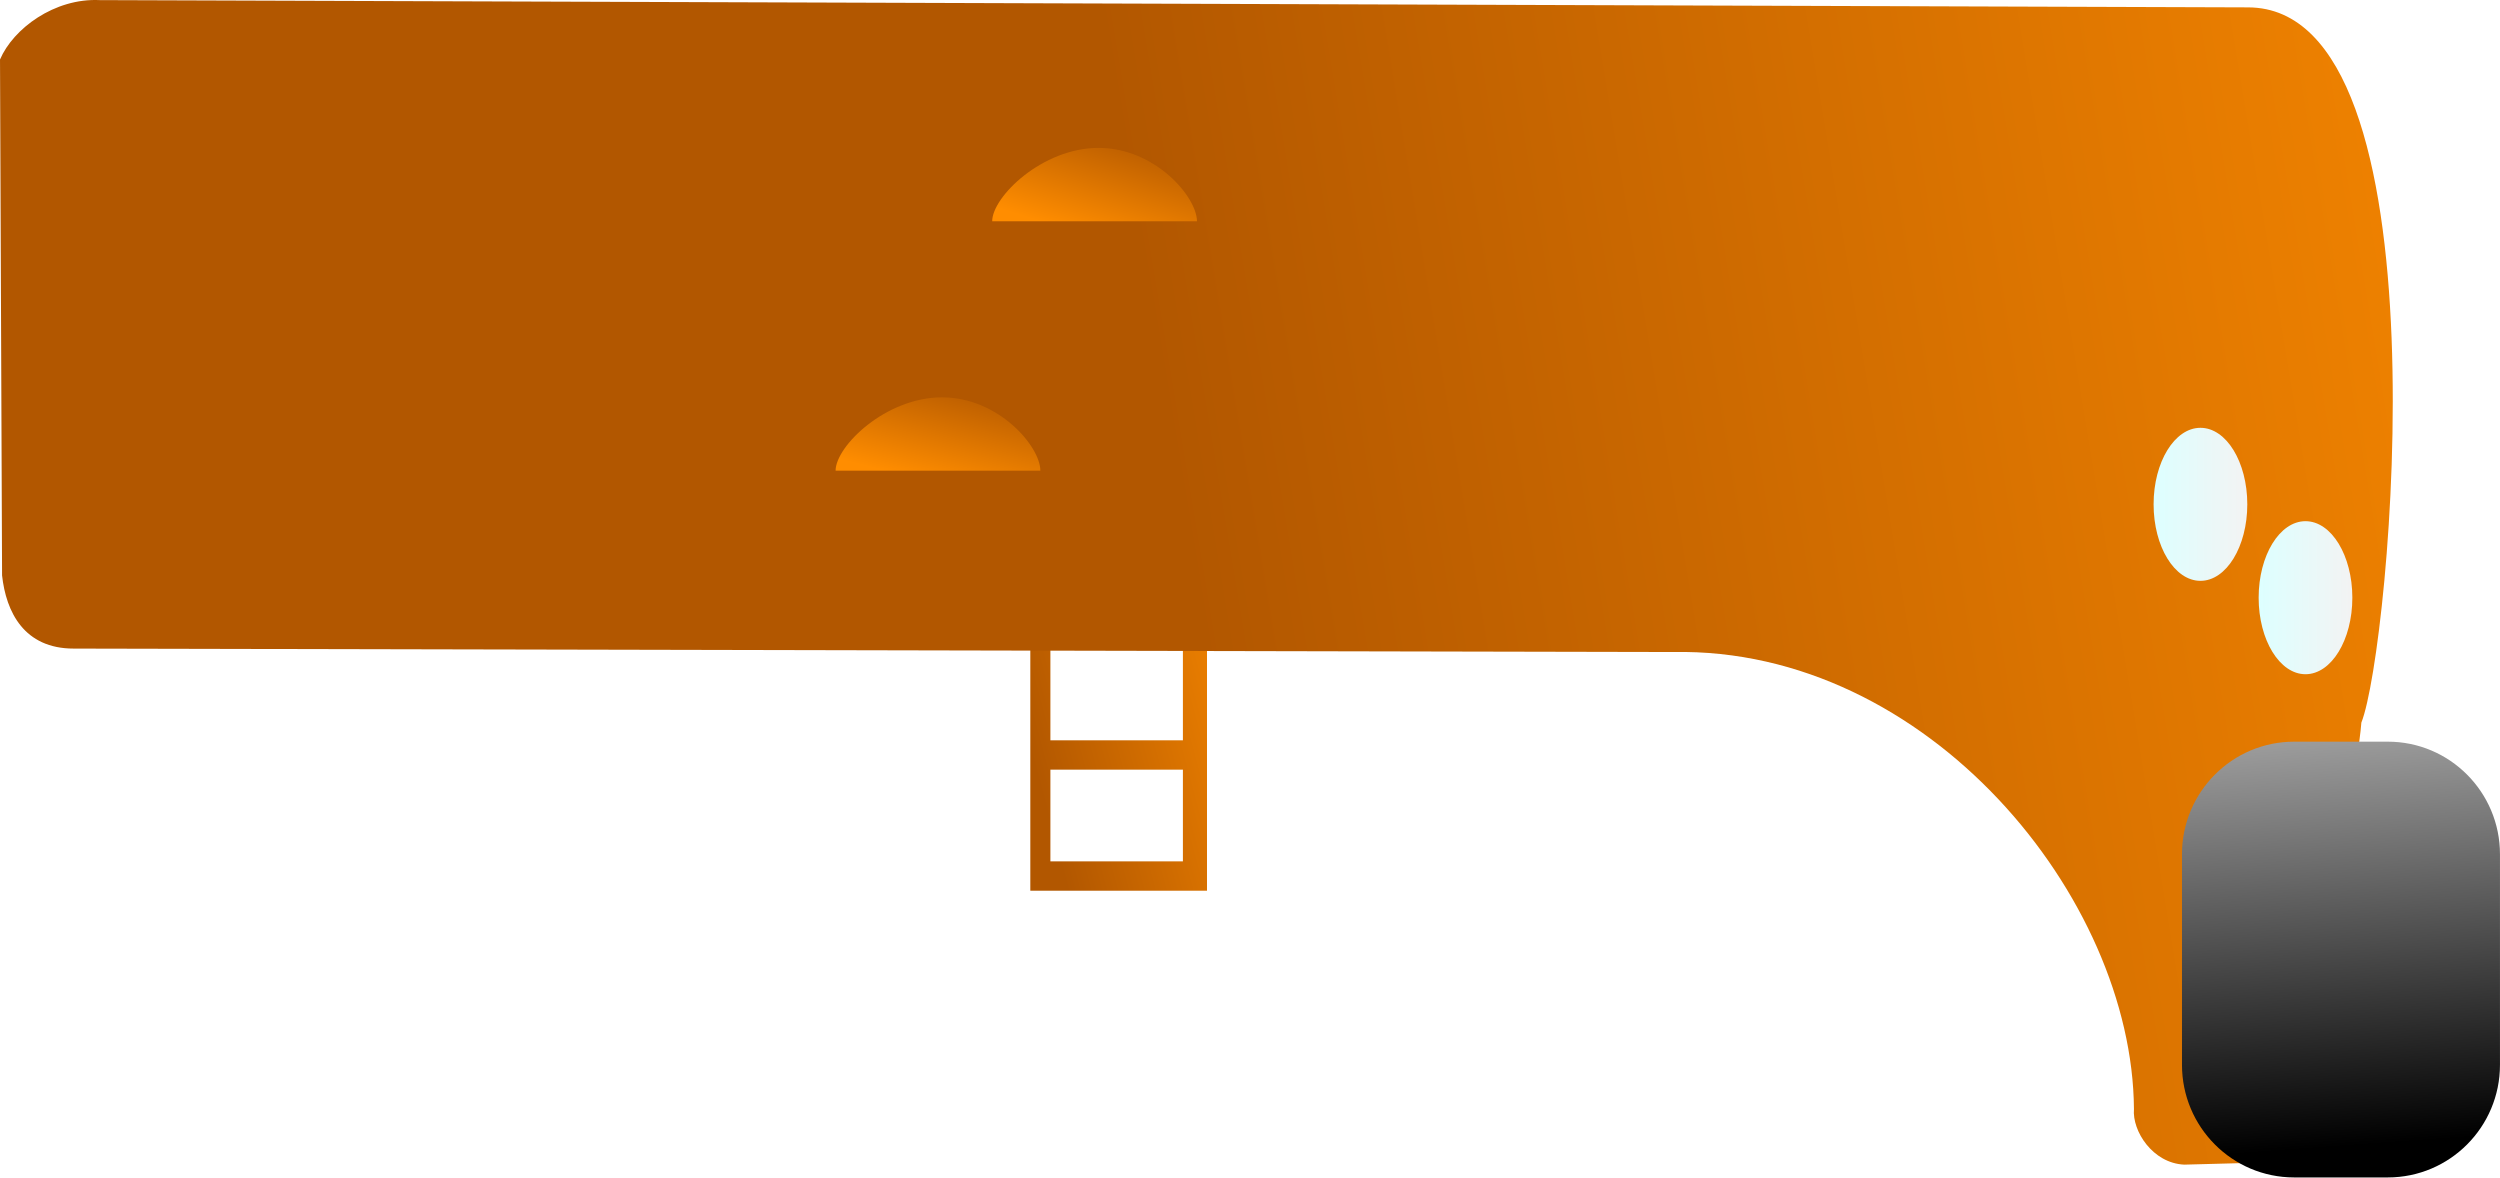
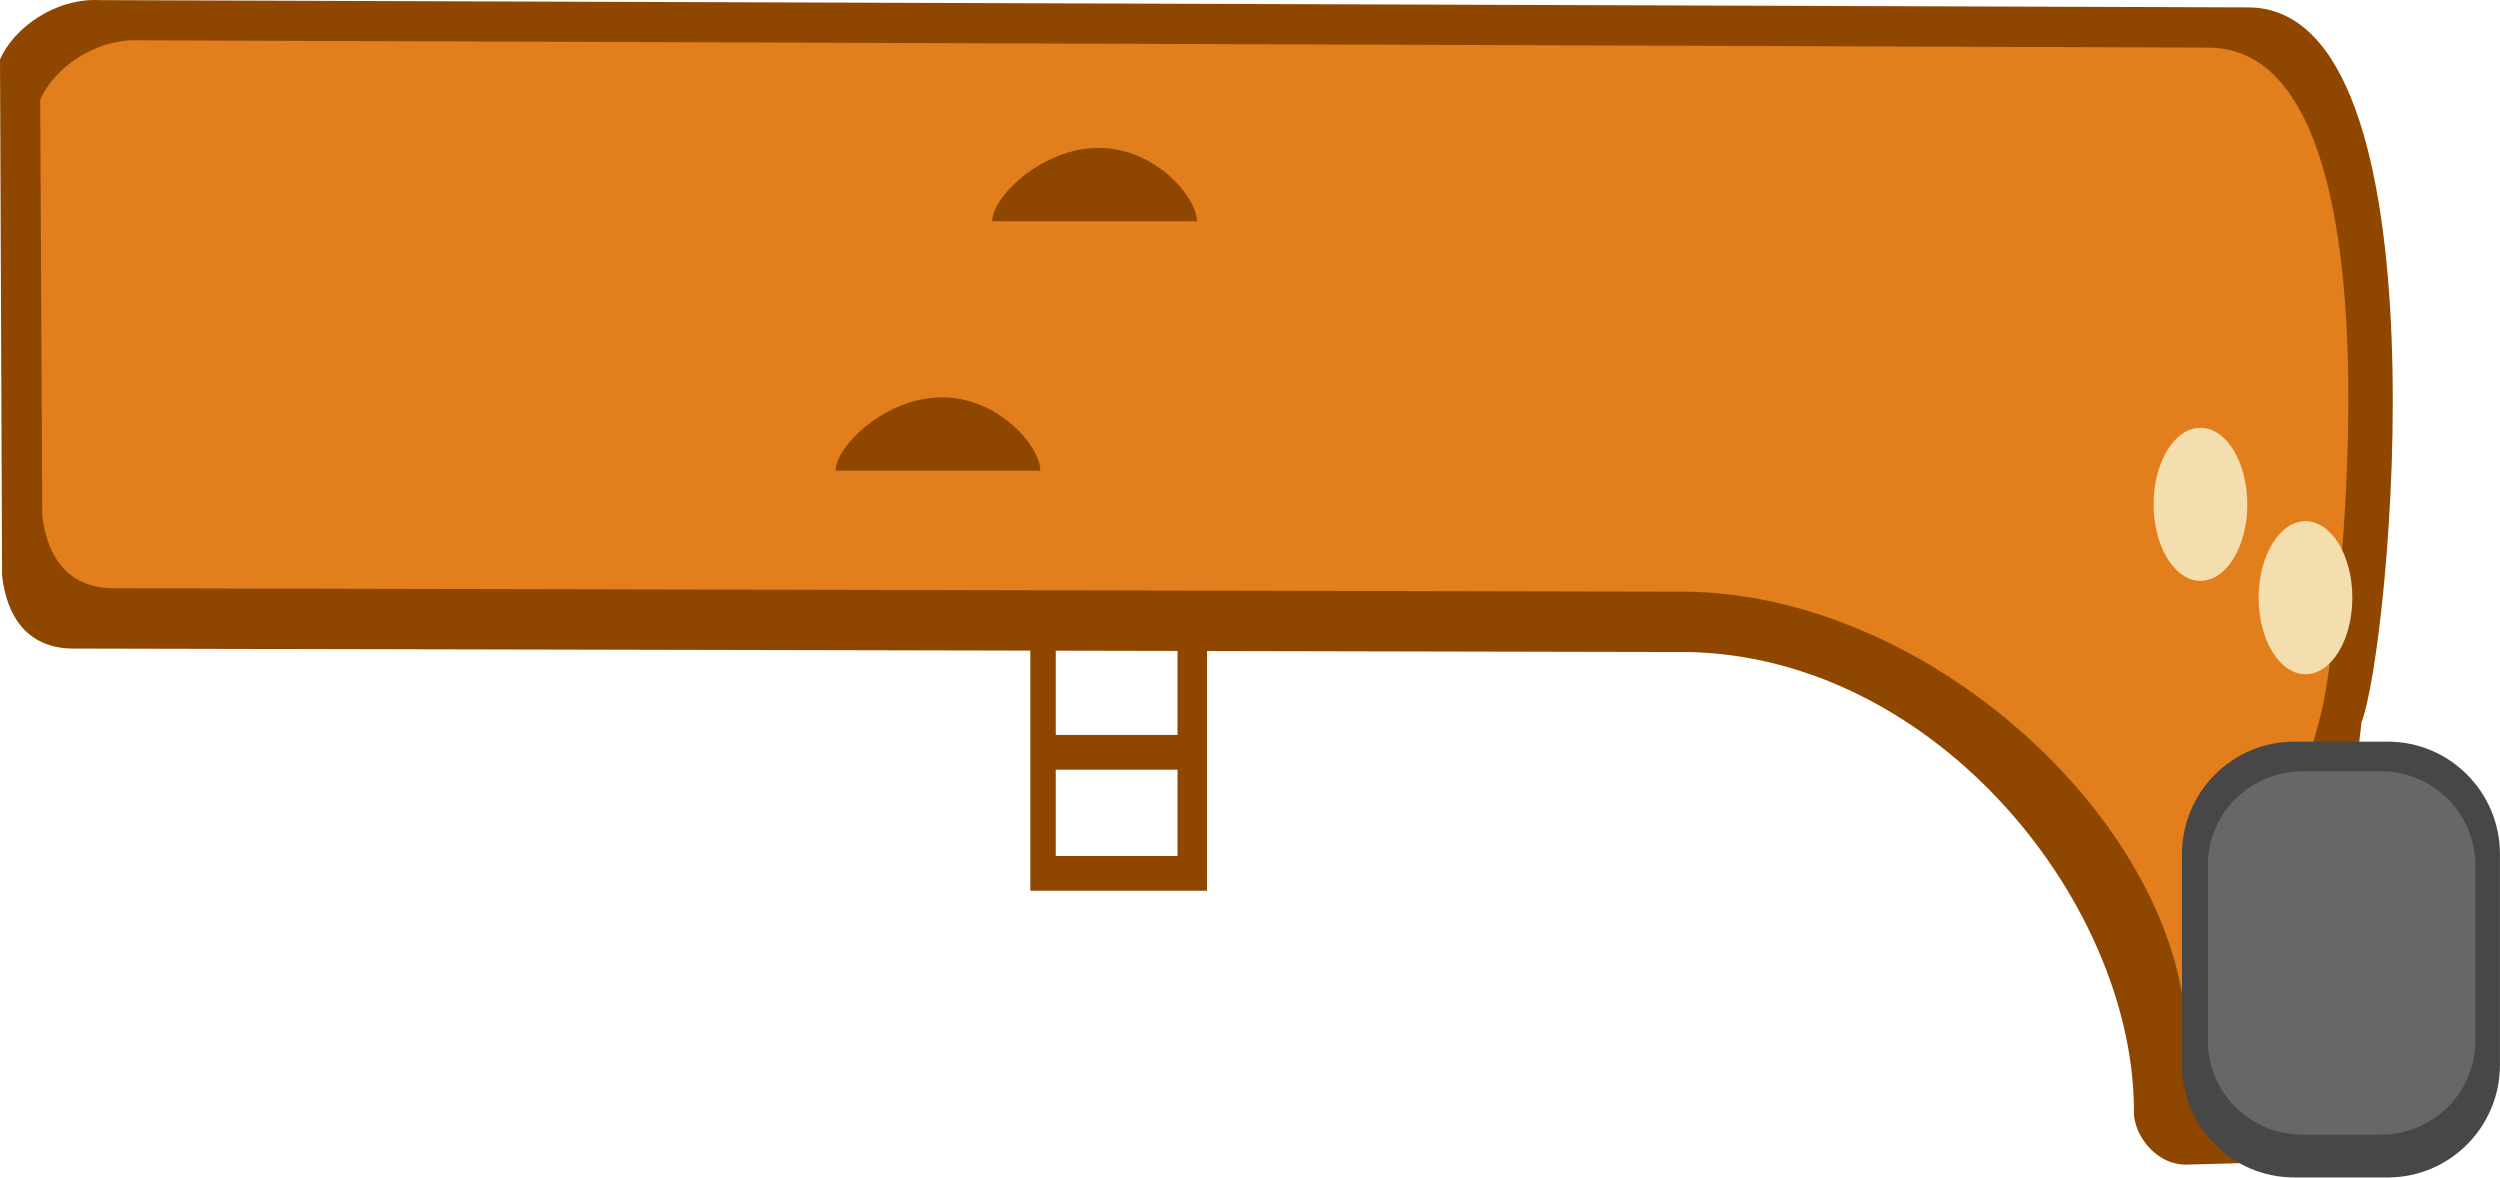
- <svg xmlns="http://www.w3.org/2000/svg" xmlns:xlink="http://www.w3.org/1999/xlink" width="65.787mm" height="30.984mm" viewBox="0 0 233.103 109.787">
-   <defs>
-     <linearGradient xlink:href="#a" id="d" gradientUnits="userSpaceOnUse" gradientTransform="scale(.79283 1.2613)" x1="695.704" y1="262.708" x2="719.465" y2="253.472" />
-     <linearGradient id="a">
-       <stop offset="0" style="stop-color:#b25700;stop-opacity:1" />
-       <stop offset="1" style="stop-color:#ff8d00;stop-opacity:1" />
-     </linearGradient>
-     <linearGradient xlink:href="#a" id="e" gradientUnits="userSpaceOnUse" gradientTransform="scale(1.37001 .72992)" x1="410.844" y1="432.695" x2="499.29" y2="425.561" />
-     <linearGradient xlink:href="#b" id="g" gradientUnits="userSpaceOnUse" gradientTransform="scale(.74787 1.33712)" x1="846.269" y1="226.51" x2="855.631" y2="226.51" />
-     <linearGradient id="b">
-       <stop offset="0" style="stop-color:#dff;stop-opacity:1" />
-       <stop offset="1" style="stop-color:#f3f3f3;stop-opacity:1" />
-     </linearGradient>
-     <linearGradient xlink:href="#c" id="h" gradientUnits="userSpaceOnUse" gradientTransform="scale(.8165 1.22474)" x1="781.25" y1="293.829" x2="778.884" y2="249.265" />
-     <linearGradient id="c">
-       <stop offset="0" style="stop-color:#000;stop-opacity:1" />
-       <stop offset="1" style="stop-color:#fff;stop-opacity:1" />
-     </linearGradient>
-     <linearGradient xlink:href="#a" id="i" gradientUnits="userSpaceOnUse" gradientTransform="scale(1.59688 .62622)" x1="345.013" y1="475.353" x2="338.099" y2="485.178" />
-     <linearGradient xlink:href="#a" id="j" gradientUnits="userSpaceOnUse" gradientTransform="scale(1.59688 .62622)" x1="352.372" y1="443.014" x2="344.591" y2="451.947" />
-     <linearGradient xlink:href="#b" id="f" gradientUnits="userSpaceOnUse" gradientTransform="scale(.74787 1.33712)" x1="846.269" y1="226.51" x2="855.631" y2="226.51" />
-   </defs>
-   <g transform="matrix(1.24776 0 0 1.13992 -590.759 -302.337)">
-     <path d="M551.948 318.28v7.502h9.902v-7.501h-9.902zm0 9.902v7.502h9.902v-7.502h-9.902zm-1.5-11.101v21.003h13.203v-21.003h-13.203z" style="font-size:12px;fill:url(#d);fill-opacity:1;fill-rule:evenodd" />
-     <path d="m478.96 318.279 119.535.281c19.011-.394 34.312 20.056 34.425 37.38-.141 1.795 1.388 4.426 3.753 4.551l5.948-.173c.873-.417 6.828-29.37 7.293-35.986 2.162-5.896 6.685-58.502-8.474-58.502l-160.531-.595c-3.385-.18-6.47 2.34-7.454 4.858l.154 42.202c.3 3 1.65 5.984 5.35 5.984z" style="font-size:12px;fill:url(#e);fill-rule:evenodd" />
-     <ellipse ry="6.259" rx="3.501" cy="302.872" cx="636.404" transform="translate(9.335 11.245)" style="fill:url(#f);fill-opacity:1;fill-rule:evenodd;stroke:none;stroke-width:1pt;stroke-linecap:butt;stroke-linejoin:miter;stroke-opacity:1" />
-     <ellipse ry="6.259" rx="3.501" cy="302.872" cx="636.404" transform="translate(1.485 3.607)" style="fill:url(#g);fill-opacity:1;fill-rule:evenodd;stroke:none;stroke-width:1pt;stroke-linecap:butt;stroke-linejoin:miter;stroke-opacity:1" />
-     <rect ry="9.214" y="325.893" x="636.509" height="35.645" width="23.763" style="font-size:12px;fill:url(#h);fill-rule:evenodd" rx="8.384" />
-     <path d="M551.198 303.728h-15.302c0-1.988 3.725-6 7.951-6 4.226 0 7.351 4.012 7.351 6z" style="font-size:12px;fill:url(#i);fill-rule:evenodd;stroke-width:1" />
-     <path d="M562.9 283.325h-15.302c0-1.989 3.726-6.001 7.951-6.001 4.226 0 7.351 4.012 7.351 6z" style="font-size:12px;fill:url(#j);fill-rule:evenodd;stroke-width:1" />
+ <svg xmlns="http://www.w3.org/2000/svg" width="65.787mm" height="30.984mm" viewBox="0 0 233.103 109.787" version="1.1" id="svg46">
+   <g transform="matrix(1.24776 0 0 1.13992 -590.759 -302.337)" id="g44">
+     <path d="M552.35 318.28v7.061h9.097v-7.06h-9.096zm0 9.902v7.061h9.097v-7.061zm-1.902-11.101v21.003h13.203v-21.003z" style="font-size:12px;fill:#8f4700;fill-opacity:1;fill-rule:evenodd" id="path30" />
+     <path d="m478.96 318.279 119.535.281c19.011-.394 34.312 20.056 34.425 37.38-.141 1.795 1.388 4.426 3.753 4.551l5.948-.173c.873-.417 6.828-29.37 7.293-35.986 2.162-5.896 6.685-58.502-8.474-58.502l-160.531-.595c-3.385-.18-6.47 2.34-7.454 4.858l.154 42.202c.3 3 1.65 5.984 5.35 5.984z" style="font-size:12px;fill:#8f4700;fill-opacity:1;fill-rule:evenodd" id="path32" />
+     <path d="m481.965 313.344 116.53.281c19.011-.394 38.197 19.33 38.344 36.654.041 4.898 8.541-19.189 10.174-27.219 1.26-6.201 6.58-53.94-8.578-53.94l-154.52-.595c-3.386-.18-6.47 2.34-7.455 4.858l.154 33.977c.3 3 1.65 5.984 5.35 5.984z" style="font-size:12px;fill:#e27e1c;fill-opacity:1;fill-rule:evenodd" id="path32-3" />
+     <ellipse ry="6.259" rx="3.501" cy="302.872" cx="636.404" transform="translate(9.335 11.245)" style="fill:#f5dead;fill-opacity:1;fill-rule:evenodd;stroke:none;stroke-width:1pt;stroke-linecap:butt;stroke-linejoin:miter;stroke-opacity:1" id="ellipse34" />
+     <ellipse ry="6.259" rx="3.501" cy="302.872" cx="636.404" transform="translate(1.485 3.607)" style="fill:#f5dead;fill-opacity:1;fill-rule:evenodd;stroke:none;stroke-width:1pt;stroke-linecap:butt;stroke-linejoin:miter;stroke-opacity:1" id="ellipse36" />
+     <rect ry="9.214" y="325.893" x="636.509" height="35.645" width="23.763" style="font-size:12px;fill:#474747;fill-rule:evenodd;fill-opacity:1" rx="8.384" id="rect38" />
+     <path d="M551.198 303.728h-15.302c0-1.988 3.725-6 7.951-6 4.226 0 7.351 4.012 7.351 6z" style="font-size:12px;fill:#8f4700;fill-rule:evenodd;stroke-width:1;fill-opacity:1" id="path40" />
+     <path d="M562.9 283.325h-15.302c0-1.989 3.726-6.001 7.951-6.001 4.226 0 7.351 4.012 7.351 6z" style="font-size:12px;fill:#8f4700;fill-rule:evenodd;stroke-width:1;fill-opacity:1" id="path42" />
+     <rect ry="7.683" y="328.318" x="638.446" height="29.72" width="19.986" style="font-size:12px;fill:#676767;fill-opacity:1;fill-rule:evenodd;stroke-width:1" rx="7.051" id="rect38-6" />
  </g>
</svg>
